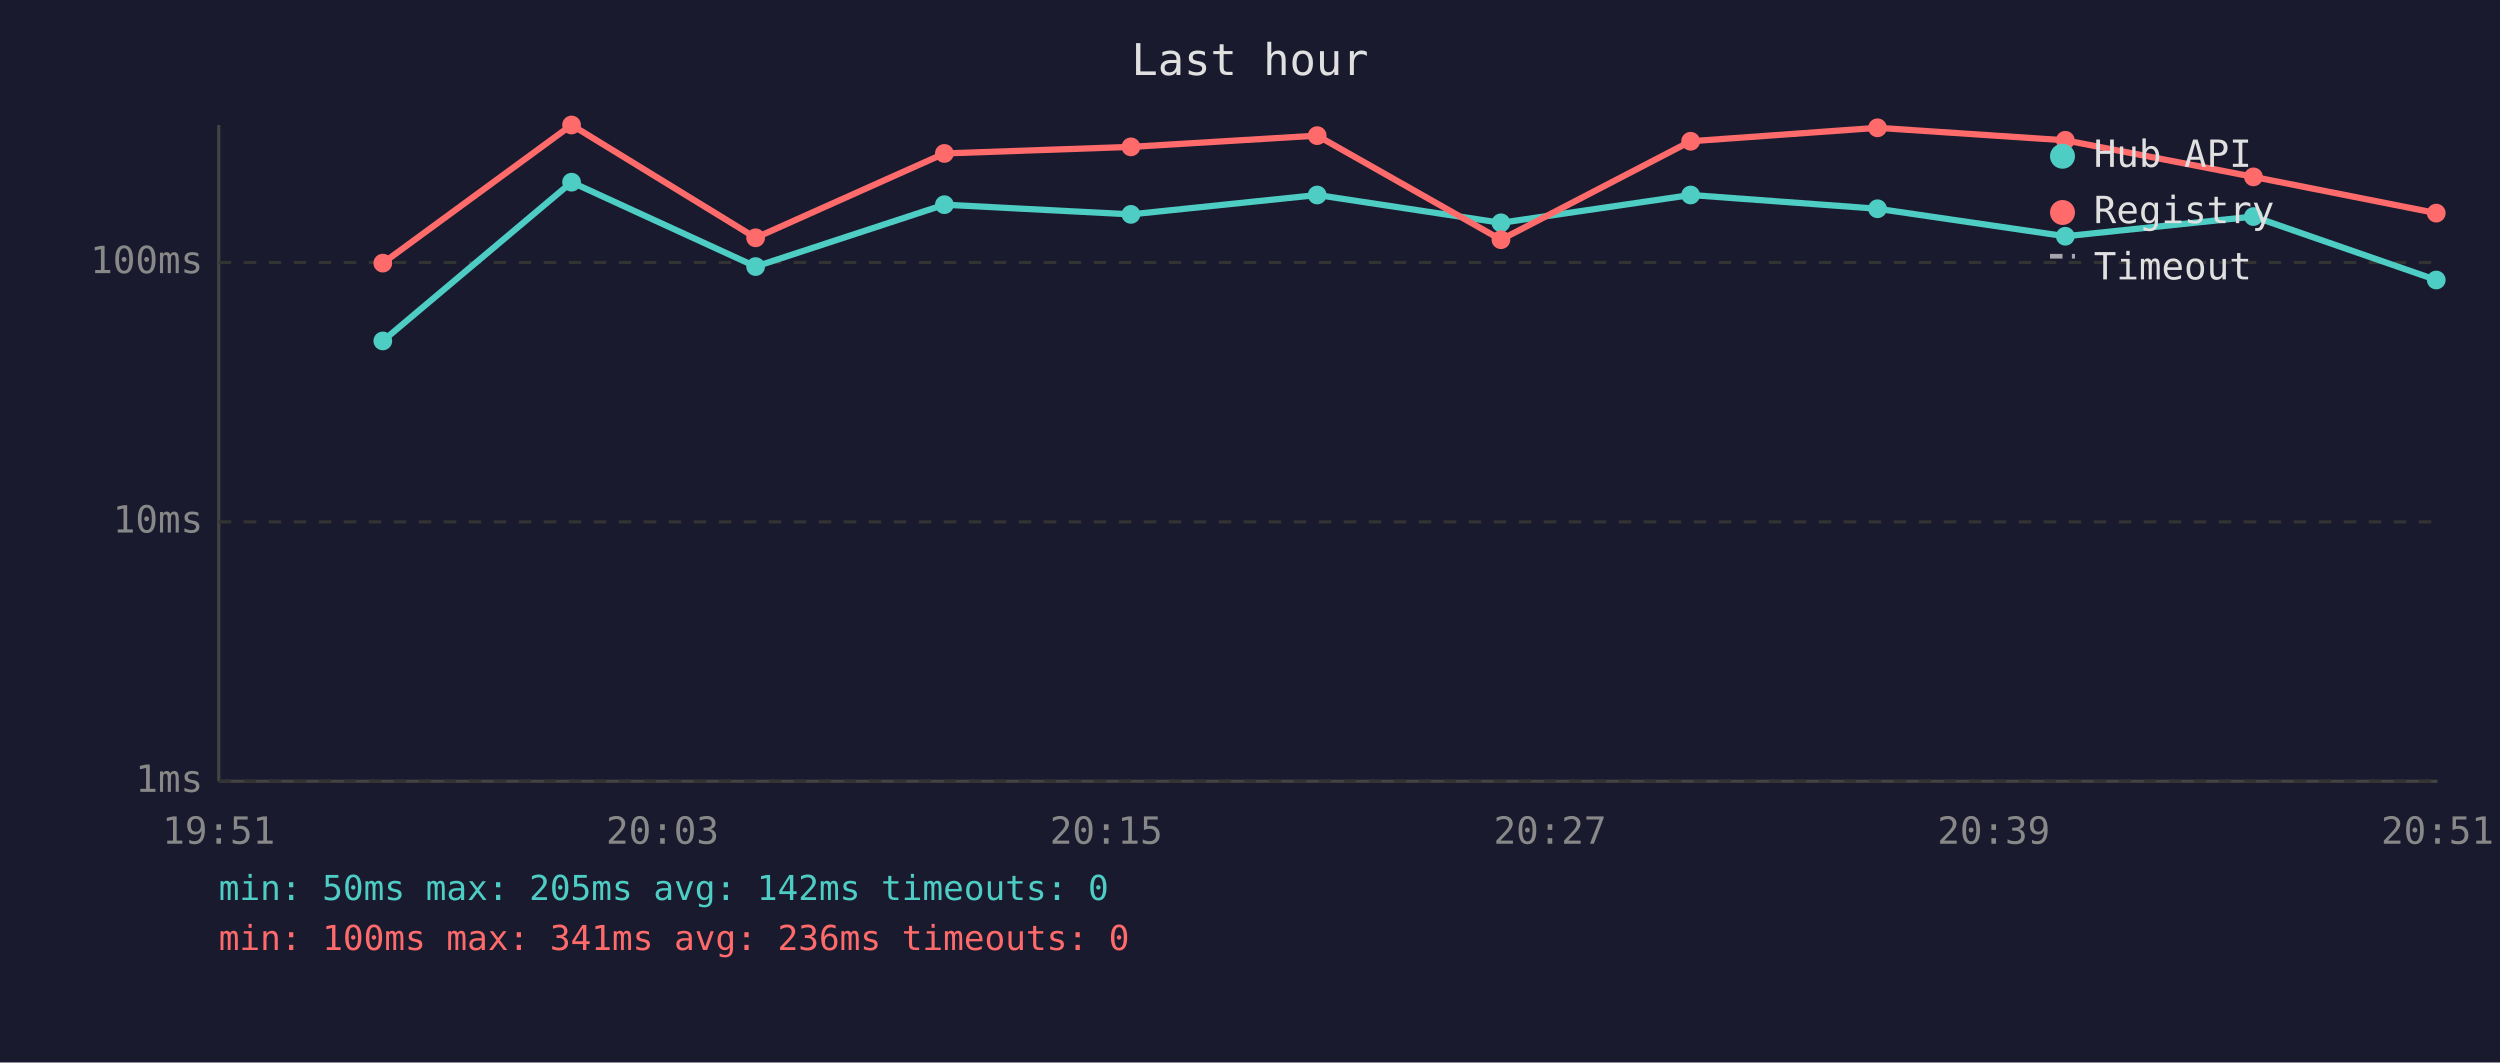
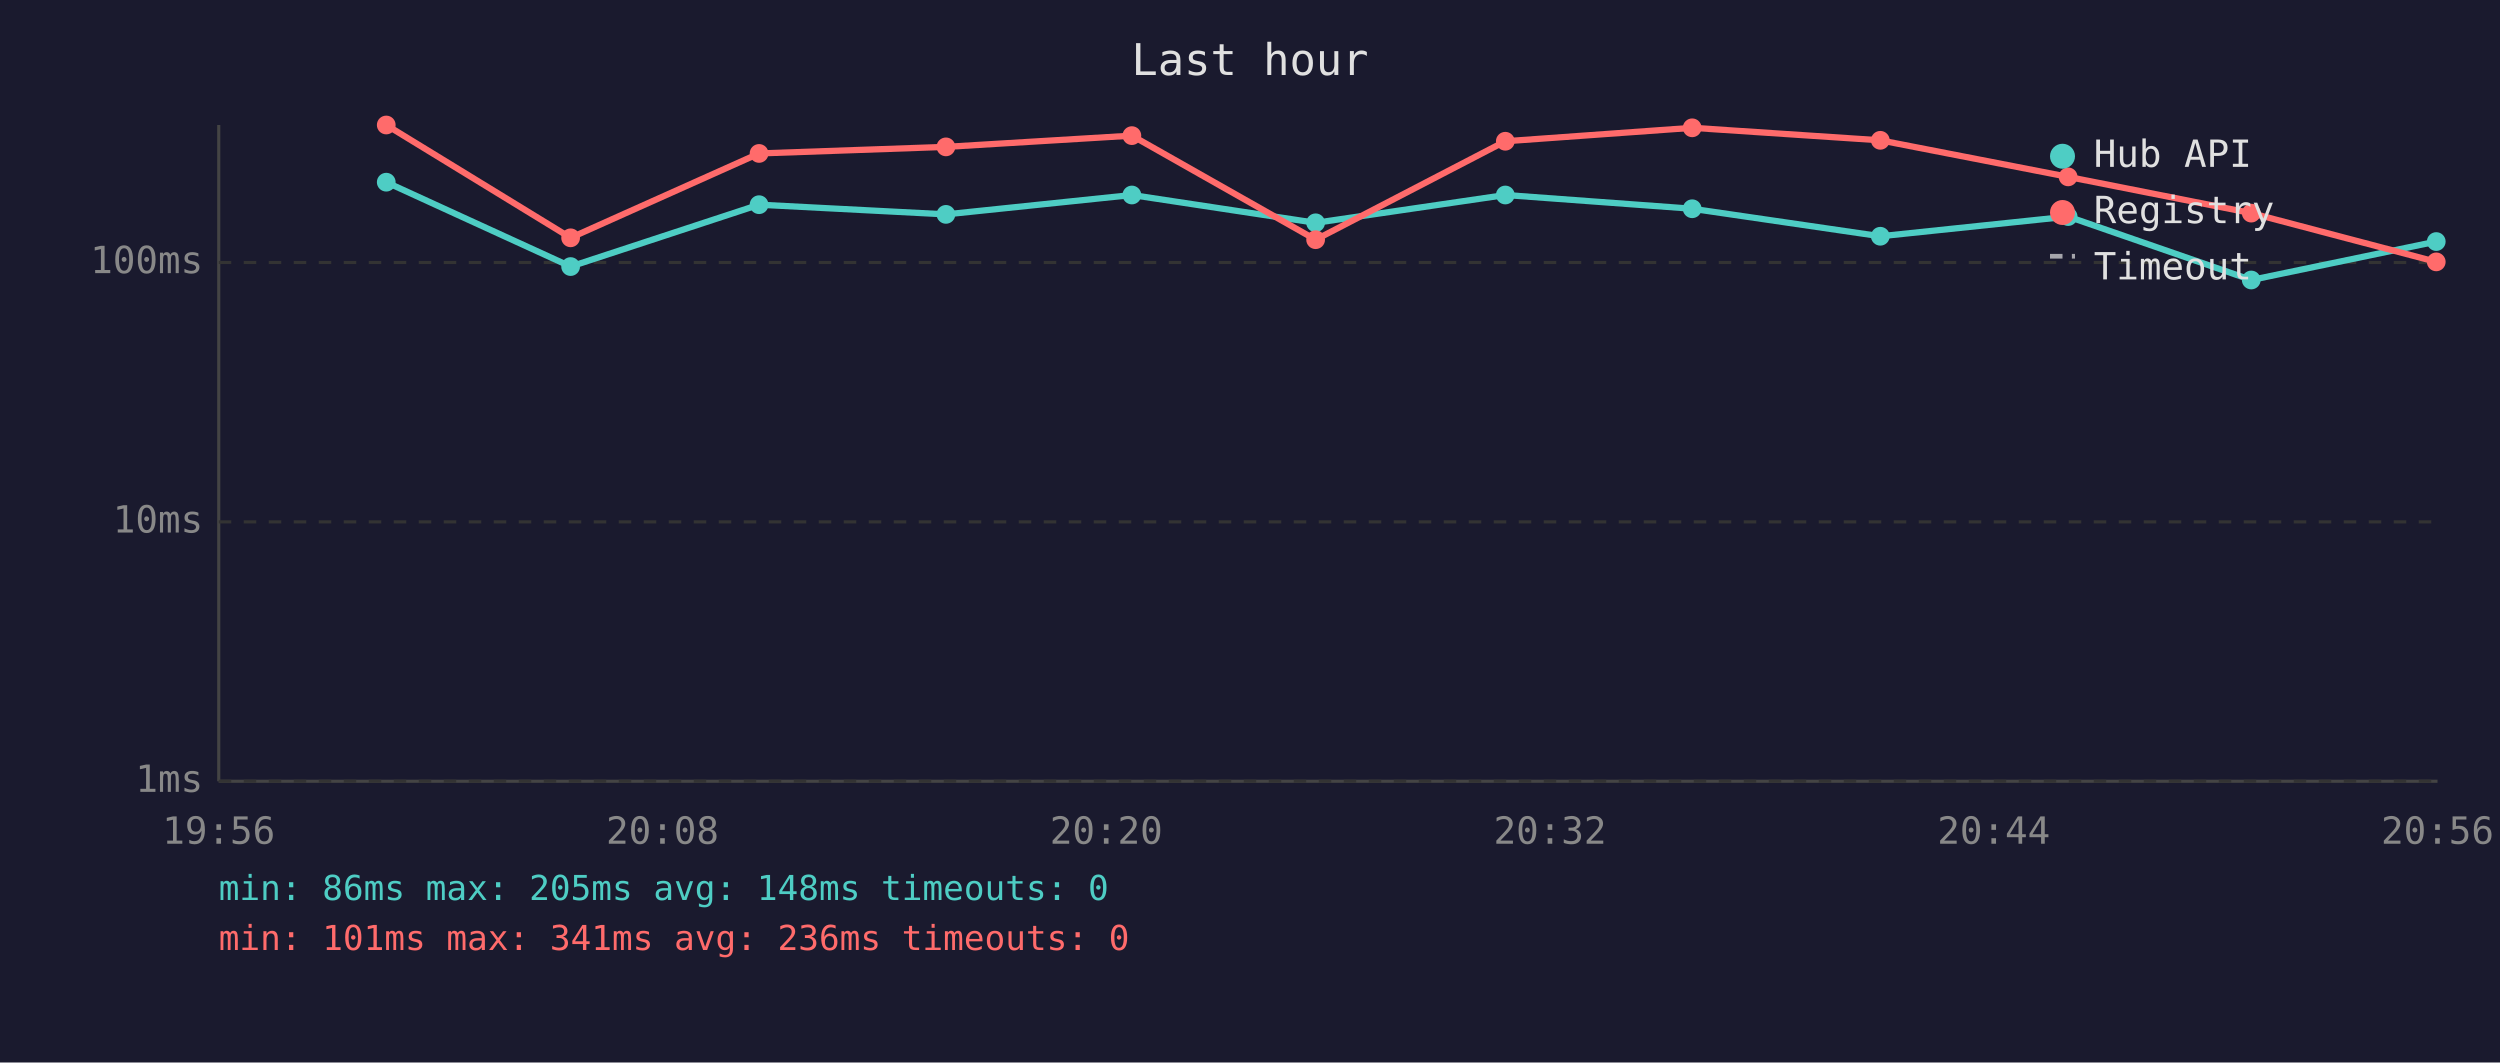
<svg xmlns="http://www.w3.org/2000/svg" viewBox="0 0 800 340" font-family="monospace" font-size="12">
  <rect width="800" height="340" fill="#1a1a2e" />
  <text x="400" y="24" fill="#e0e0e0" font-size="14" text-anchor="middle">Last hour</text>
  <line x1="70" y1="40" x2="70" y2="250" stroke="#444" stroke-width="1" />
  <line x1="70" y1="250" x2="780" y2="250" stroke="#444" stroke-width="1" />
  <line x1="70" y1="250" x2="780" y2="250" stroke="#333" stroke-width="1" stroke-dasharray="4" />
  <text x="65" y="250" fill="#888" text-anchor="end" dominant-baseline="middle">1ms</text>
  <line x1="70" y1="167" x2="780" y2="167" stroke="#333" stroke-width="1" stroke-dasharray="4" />
  <text x="65" y="167" fill="#888" text-anchor="end" dominant-baseline="middle">10ms</text>
  <line x1="70" y1="84" x2="780" y2="84" stroke="#333" stroke-width="1" stroke-dasharray="4" />
  <text x="65" y="84" fill="#888" text-anchor="end" dominant-baseline="middle">100ms</text>
-   <text x="70" y="270" fill="#888" text-anchor="middle">19:51</text>
-   <text x="212" y="270" fill="#888" text-anchor="middle">20:03</text>
-   <text x="354" y="270" fill="#888" text-anchor="middle">20:15</text>
-   <text x="496" y="270" fill="#888" text-anchor="middle">20:27</text>
-   <text x="638" y="270" fill="#888" text-anchor="middle">20:39</text>
-   <text x="780" y="270" fill="#888" text-anchor="middle">20:51</text>
-   <polyline points="122.5,109.1 182.9,58.3 241.8,85.3 302.2,65.5 361.9,68.6 421.5,62.4 480.3,71.3 541.0,62.4 600.8,66.8 660.9,75.6 721.1,69.3 779.6,89.6" fill="none" stroke="#4ecdc4" stroke-width="2" opacity="1" />
-   <circle cx="122.5" cy="109.1" r="3" fill="#4ecdc4" />
-   <circle cx="182.9" cy="58.3" r="3" fill="#4ecdc4" />
-   <circle cx="241.8" cy="85.3" r="3" fill="#4ecdc4" />
-   <circle cx="302.2" cy="65.5" r="3" fill="#4ecdc4" />
-   <circle cx="361.9" cy="68.6" r="3" fill="#4ecdc4" />
-   <circle cx="421.5" cy="62.4" r="3" fill="#4ecdc4" />
-   <circle cx="480.3" cy="71.3" r="3" fill="#4ecdc4" />
-   <circle cx="541.0" cy="62.4" r="3" fill="#4ecdc4" />
-   <circle cx="600.8" cy="66.8" r="3" fill="#4ecdc4" />
-   <circle cx="660.9" cy="75.6" r="3" fill="#4ecdc4" />
-   <circle cx="721.1" cy="69.3" r="3" fill="#4ecdc4" />
-   <circle cx="779.6" cy="89.6" r="3" fill="#4ecdc4" />
-   <polyline points="122.5,84.2 182.9,40.0 241.8,76.1 302.2,49.1 361.9,47.0 421.5,43.4 480.3,76.7 541.0,45.2 600.8,40.9 660.9,44.9 721.1,56.6 779.6,68.2" fill="none" stroke="#ff6b6b" stroke-width="2" opacity="1" />
-   <circle cx="122.5" cy="84.2" r="3" fill="#ff6b6b" />
-   <circle cx="182.9" cy="40.0" r="3" fill="#ff6b6b" />
-   <circle cx="241.8" cy="76.1" r="3" fill="#ff6b6b" />
-   <circle cx="302.2" cy="49.1" r="3" fill="#ff6b6b" />
-   <circle cx="361.9" cy="47.0" r="3" fill="#ff6b6b" />
-   <circle cx="421.5" cy="43.4" r="3" fill="#ff6b6b" />
-   <circle cx="480.3" cy="76.7" r="3" fill="#ff6b6b" />
-   <circle cx="541.0" cy="45.2" r="3" fill="#ff6b6b" />
-   <circle cx="600.8" cy="40.9" r="3" fill="#ff6b6b" />
-   <circle cx="660.9" cy="44.9" r="3" fill="#ff6b6b" />
-   <circle cx="721.1" cy="56.6" r="3" fill="#ff6b6b" />
-   <circle cx="779.6" cy="68.2" r="3" fill="#ff6b6b" />
+   <text x="70" y="270" fill="#888" text-anchor="middle">19:56</text>
+   <text x="212" y="270" fill="#888" text-anchor="middle">20:08</text>
+   <text x="354" y="270" fill="#888" text-anchor="middle">20:20</text>
+   <text x="496" y="270" fill="#888" text-anchor="middle">20:32</text>
+   <text x="638" y="270" fill="#888" text-anchor="middle">20:44</text>
+   <text x="780" y="270" fill="#888" text-anchor="middle">20:56</text>
+   <polyline points="123.6,58.3 182.6,85.3 242.9,65.5 302.7,68.6 362.2,62.4 421.0,71.3 481.7,62.4 541.5,66.8 601.7,75.6 661.8,69.3 720.4,89.6 779.6,77.3" fill="none" stroke="#4ecdc4" stroke-width="2" opacity="1" />
+   <circle cx="123.6" cy="58.3" r="3" fill="#4ecdc4" />
+   <circle cx="182.6" cy="85.3" r="3" fill="#4ecdc4" />
+   <circle cx="242.9" cy="65.5" r="3" fill="#4ecdc4" />
+   <circle cx="302.7" cy="68.6" r="3" fill="#4ecdc4" />
+   <circle cx="362.2" cy="62.4" r="3" fill="#4ecdc4" />
+   <circle cx="421.0" cy="71.3" r="3" fill="#4ecdc4" />
+   <circle cx="481.7" cy="62.4" r="3" fill="#4ecdc4" />
+   <circle cx="541.5" cy="66.8" r="3" fill="#4ecdc4" />
+   <circle cx="601.7" cy="75.6" r="3" fill="#4ecdc4" />
+   <circle cx="661.8" cy="69.3" r="3" fill="#4ecdc4" />
+   <circle cx="720.4" cy="89.6" r="3" fill="#4ecdc4" />
+   <circle cx="779.6" cy="77.3" r="3" fill="#4ecdc4" />
+   <polyline points="123.6,40.0 182.6,76.1 242.9,49.1 302.7,47.0 362.2,43.4 421.0,76.7 481.7,45.2 541.5,40.9 601.7,44.9 661.8,56.6 720.4,68.2 779.6,83.8" fill="none" stroke="#ff6b6b" stroke-width="2" opacity="1" />
+   <circle cx="123.6" cy="40.0" r="3" fill="#ff6b6b" />
+   <circle cx="182.6" cy="76.1" r="3" fill="#ff6b6b" />
+   <circle cx="242.9" cy="49.1" r="3" fill="#ff6b6b" />
+   <circle cx="302.7" cy="47.0" r="3" fill="#ff6b6b" />
+   <circle cx="362.2" cy="43.4" r="3" fill="#ff6b6b" />
+   <circle cx="421.0" cy="76.7" r="3" fill="#ff6b6b" />
+   <circle cx="481.7" cy="45.2" r="3" fill="#ff6b6b" />
+   <circle cx="541.5" cy="40.9" r="3" fill="#ff6b6b" />
+   <circle cx="601.7" cy="44.9" r="3" fill="#ff6b6b" />
+   <circle cx="661.8" cy="56.6" r="3" fill="#ff6b6b" />
+   <circle cx="720.4" cy="68.2" r="3" fill="#ff6b6b" />
+   <circle cx="779.6" cy="83.8" r="3" fill="#ff6b6b" />
  <circle cx="660" cy="50" r="4" fill="#4ecdc4" />
  <text x="670" y="50" fill="#e0e0e0" dominant-baseline="middle">Hub API</text>
  <circle cx="660" cy="68" r="4" fill="#ff6b6b" />
  <text x="670" y="68" fill="#e0e0e0" dominant-baseline="middle">Registry</text>
  <line x1="656" y1="82" x2="664" y2="82" stroke="#e0e0e0" stroke-width="1.5" stroke-dasharray="4,3" opacity="0.7" />
  <text x="670" y="86" fill="#e0e0e0" dominant-baseline="middle">Timeout</text>
-   <text x="70" y="288" fill="#4ecdc4" font-size="11">min: 50ms  max: 205ms  avg: 142ms  timeouts: 0</text>
-   <text x="70" y="304" fill="#ff6b6b" font-size="11">min: 100ms  max: 341ms  avg: 236ms  timeouts: 0</text>
+   <text x="70" y="288" fill="#4ecdc4" font-size="11">min: 86ms  max: 205ms  avg: 148ms  timeouts: 0</text>
+   <text x="70" y="304" fill="#ff6b6b" font-size="11">min: 101ms  max: 341ms  avg: 236ms  timeouts: 0</text>
</svg>
